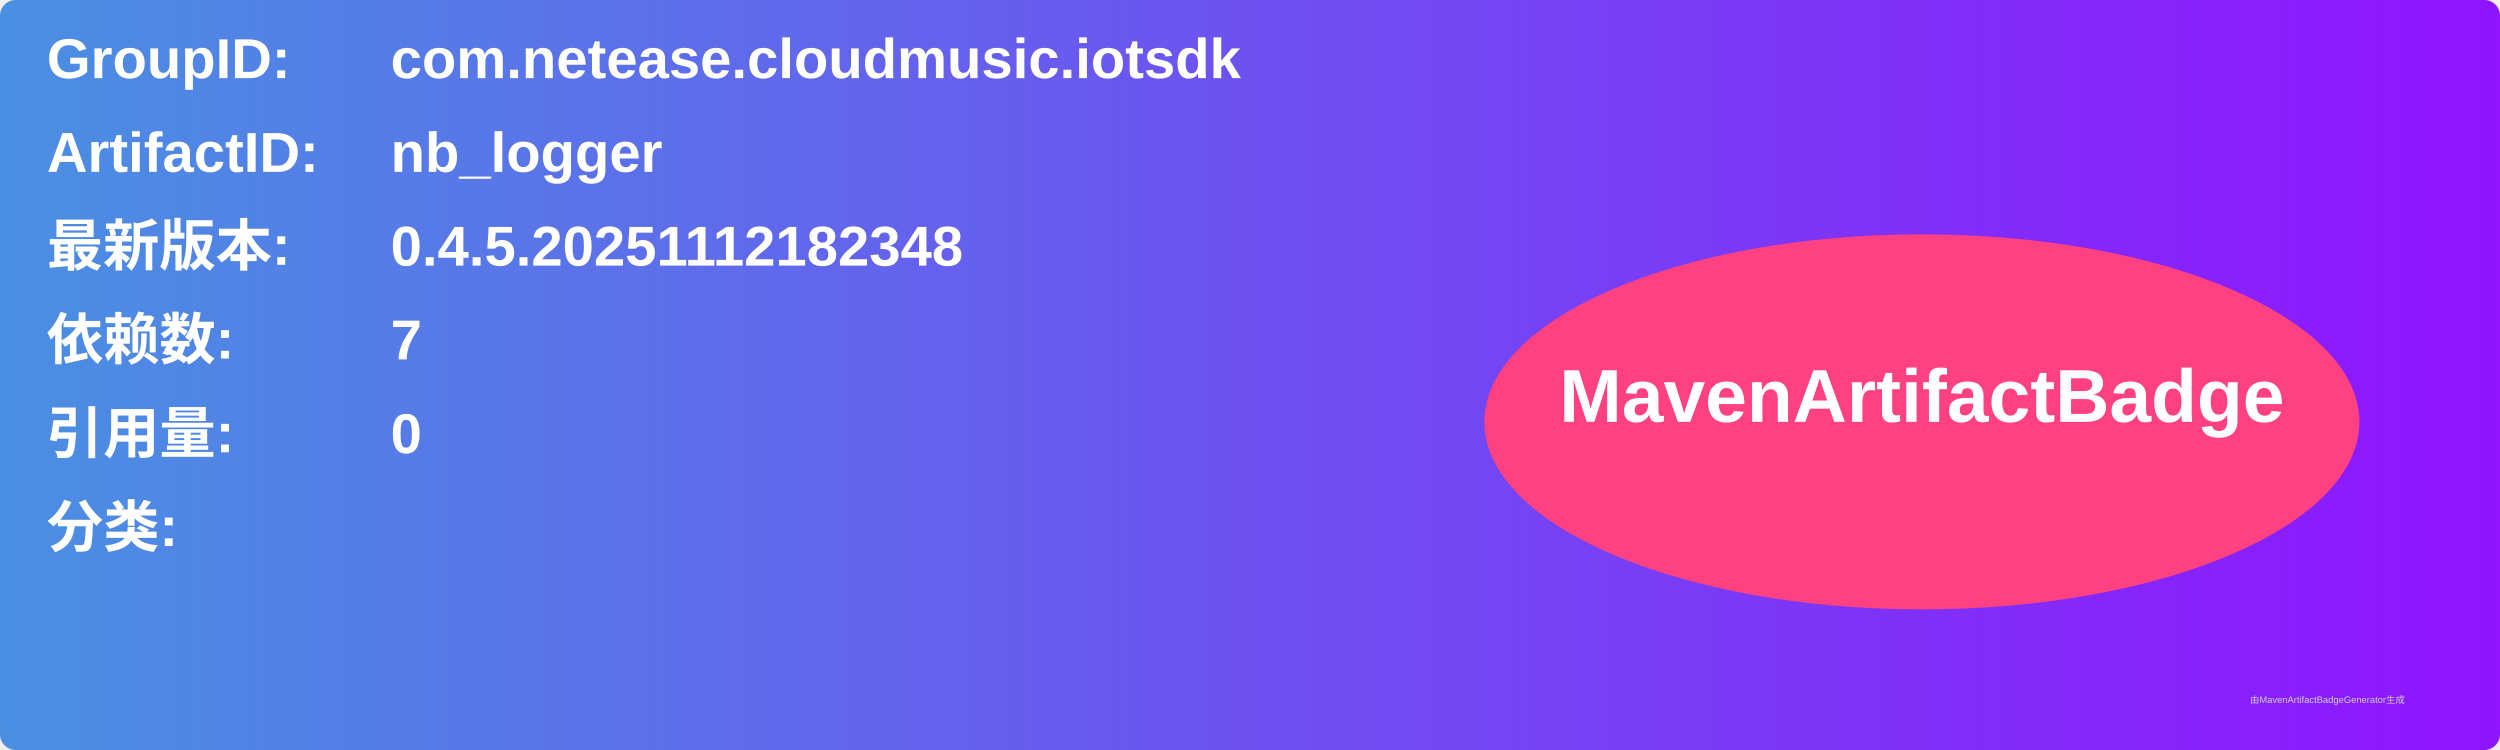
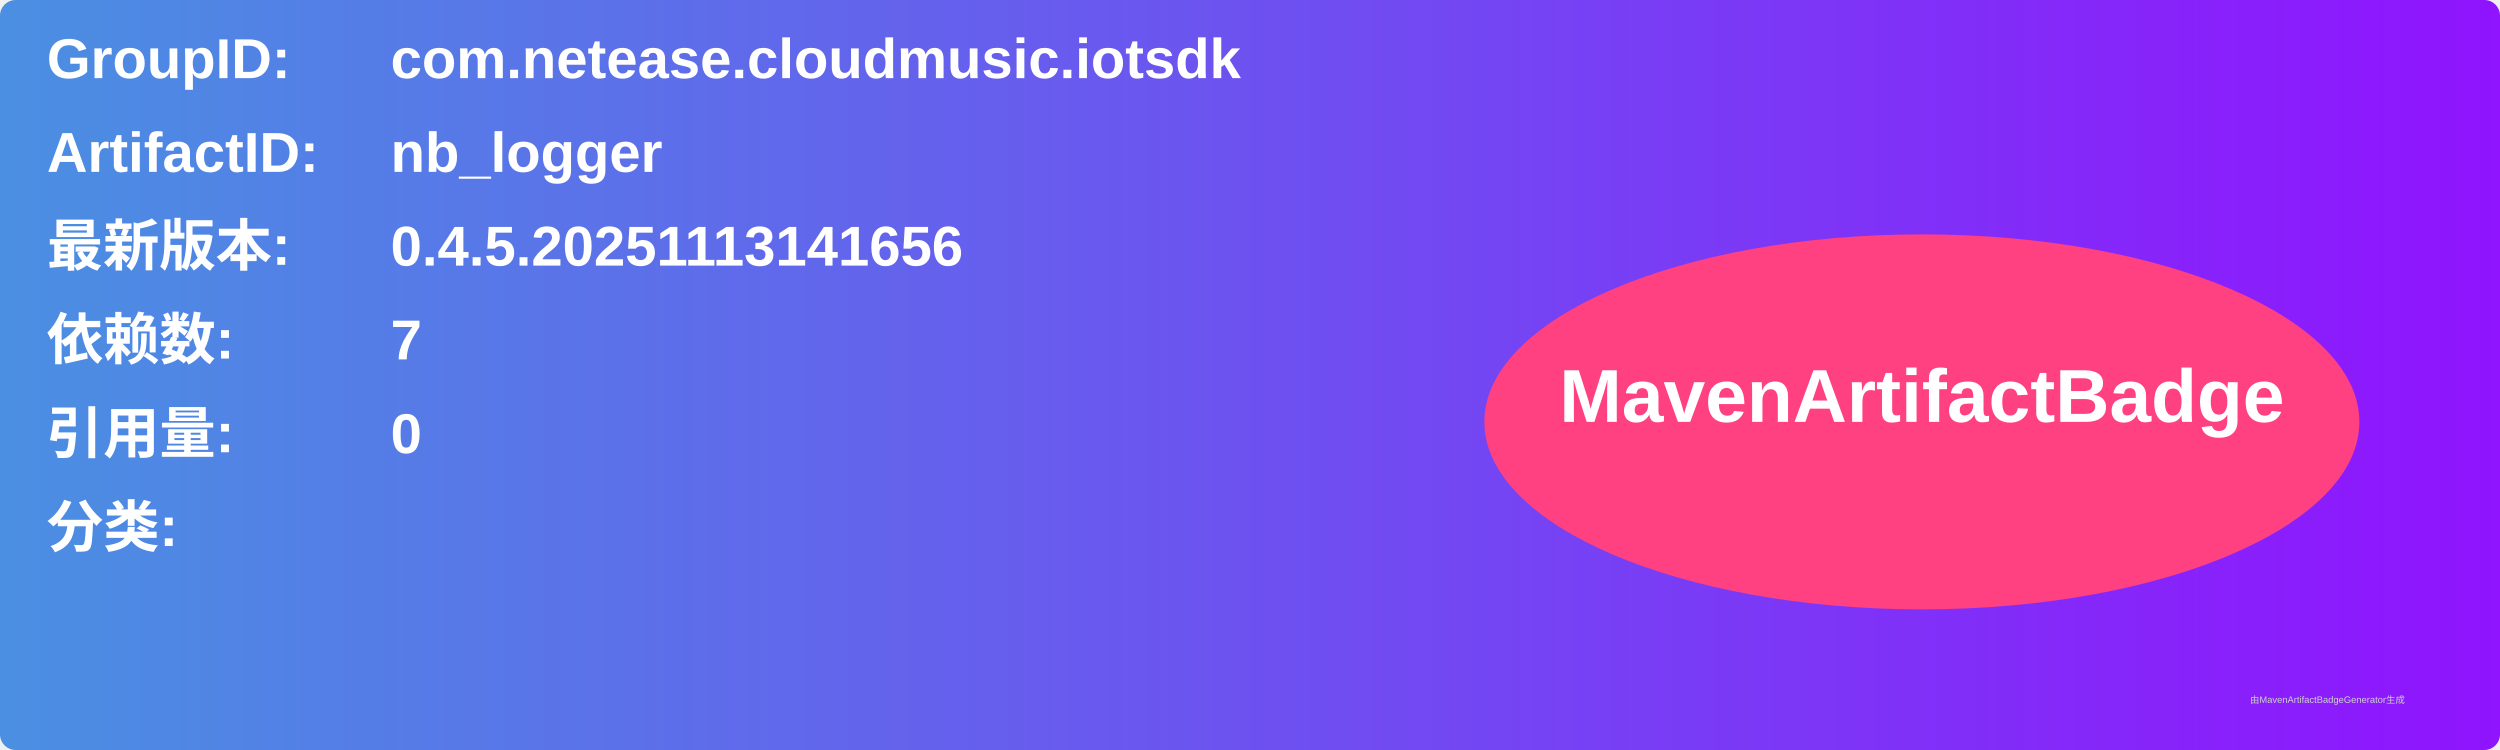
<svg xmlns="http://www.w3.org/2000/svg" width="800" height="240" viewBox="0 0 800 240">
  <linearGradient id="grad" x1="0%" y1="0%" x2="100%" y2="0%">
    <stop offset="0%" stop-color="#4a90e2" />
    <stop offset="100%" stop-color="#9013fe" />
  </linearGradient>
  <rect width="100%" height="100%" rx="5" ry="5" fill="url(#grad)" />
  <g transform="translate(15, 15)">
    <text x="0" y="10" font-family="Arial" font-size="18" fill="white" font-weight="bold" width="260">GroupID:</text>
    <text x="110" y="10" font-family="Arial" font-size="18" fill="white" font-weight="bold" width="460">com.netease.cloudmusic.iotsdk</text>
    <text x="0" y="40" font-family="Arial" font-size="18" fill="white" font-weight="bold" width="260">ArtifactID:</text>
    <text x="110" y="40" font-family="Arial" font-size="18" fill="white" font-weight="bold" width="460">nb_logger</text>
    <text x="0" y="70" font-family="Arial" font-size="18" fill="white" font-weight="bold">最新版本:</text>
    <text x="110" y="70" font-family="Arial" font-size="18" fill="white" font-weight="bold">
-       <tspan font-weight="bold">0.4.5.20251112182348</tspan>
+       <tspan font-weight="bold">0.4.5.20251113141656</tspan>
    </text>
    <text x="0" y="100" font-family="Arial" font-size="18" fill="white" font-weight="bold">依赖数: </text>
    <text x="110" y="100" font-family="Arial" font-size="18" fill="white">
      <tspan font-weight="bold">7</tspan>
    </text>
    <text x="0" y="130" font-family="Arial" font-size="18" fill="white" font-weight="bold">引用量: </text>
    <text x="110" y="130" font-family="Arial" font-size="18" fill="white">
      <tspan font-weight="bold">0</tspan>
    </text>
    <text x="0" y="160" font-family="Arial" font-size="18" fill="white" font-weight="bold">分类:</text>
    <text x="10" y="190" font-family="Arial" font-size="10" fill="white">
      <tspan font-weight="bold" />
    </text>
    <ellipse cx="600" cy="120" rx="140" ry="60" fill="#ff4081" />
    <text x="600" y="120" text-anchor="middle" font-family="Arial" font-size="24" fill="white" font-weight="bold">MavenArtifactBadge</text>
  </g>
  <text x="720" y="225" font-family="Arial" font-size="3" fill="#d0d0d0">由MavenArtifactBadgeGenerator生成</text>
</svg>
